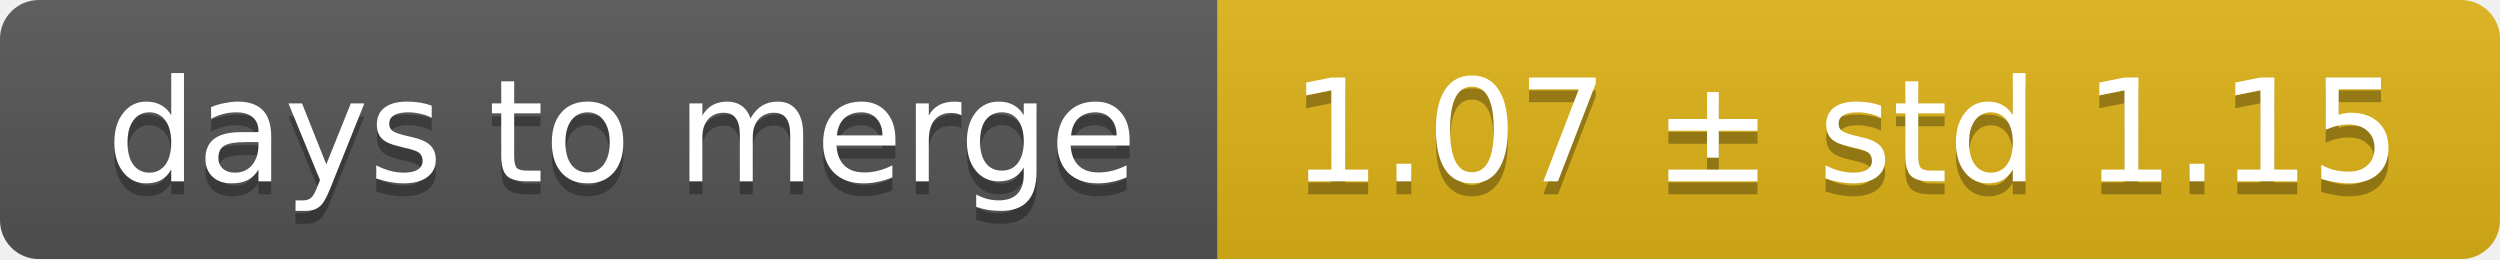
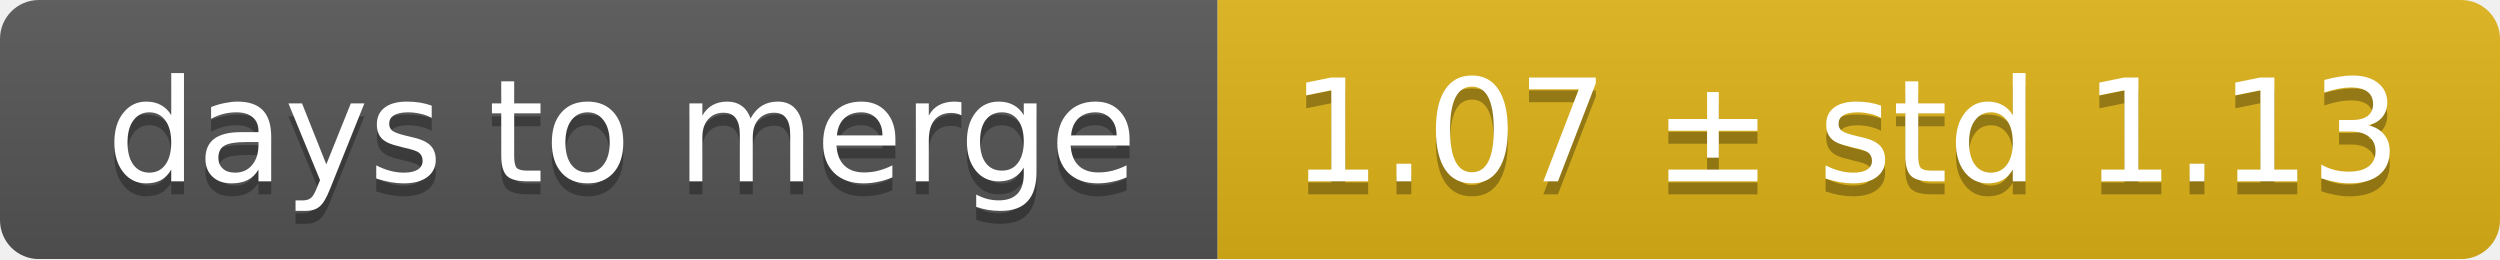
<svg xmlns="http://www.w3.org/2000/svg" width="193" height="20">
  <linearGradient id="smooth" x2="0" y2="100%">
    <stop offset="0" stop-color="#bbb" stop-opacity=".1" />
    <stop offset="1" stop-opacity=".1" />
  </linearGradient>
  <mask id="round">
    <rect width="193" height="20" rx="3" fill="#fff" />
  </mask>
  <g mask="url(#round)">
    <rect width="94" height="20" fill="#555" />
    <rect x="94" width="99" height="20" fill="#dfb317" />
    <rect width="193" height="20" fill="url(#smooth)" />
  </g>
  <g fill="#fff" text-anchor="middle" font-family="DejaVu Sans,Verdana,Geneva,sans-serif" font-size="11">
    <text x="48" y="15" fill="#010101" fill-opacity=".3">days to merge</text>
    <text x="48" y="14">days to merge</text>
-     <text x="142.5" y="15" fill="#010101" fill-opacity=".3">1.07 ± std 1.15</text>
-     <text x="142.5" y="14">1.07 ± std 1.15</text>
+     <text x="142.5" y="15" fill="#010101" fill-opacity=".3">1.07 ± std 1.13</text>
+     <text x="142.5" y="14">1.07 ± std 1.13</text>
  </g>
</svg>
